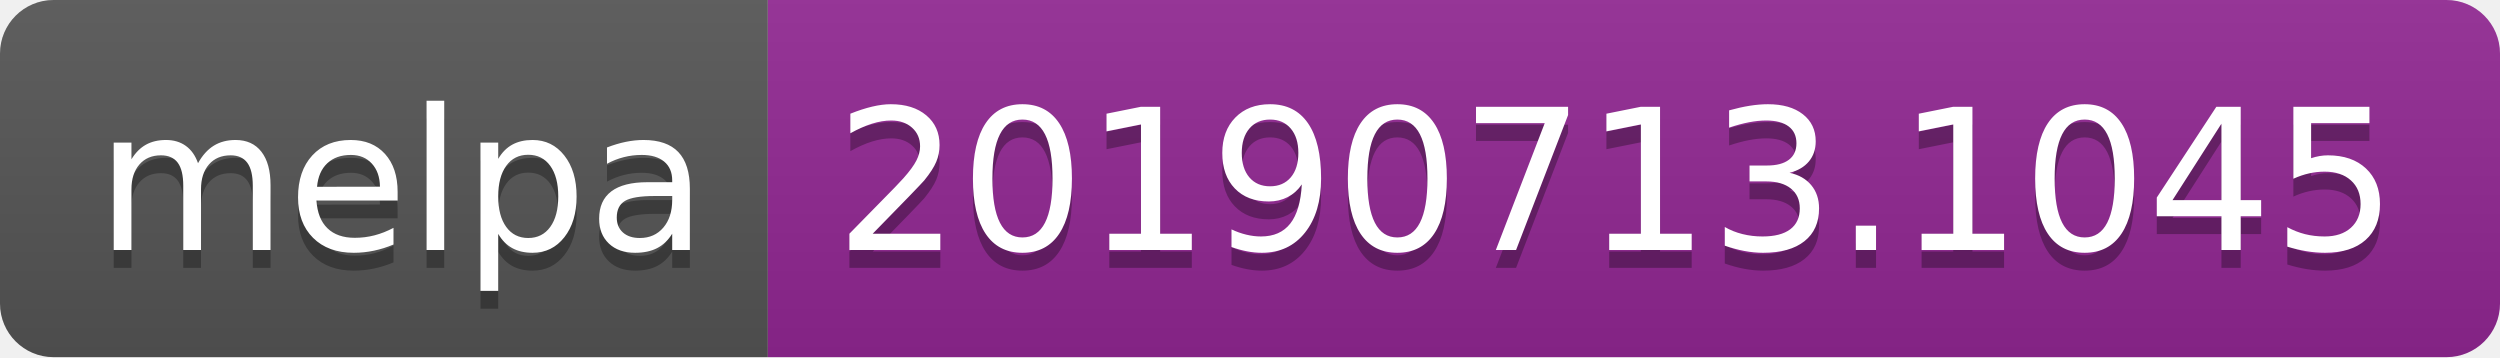
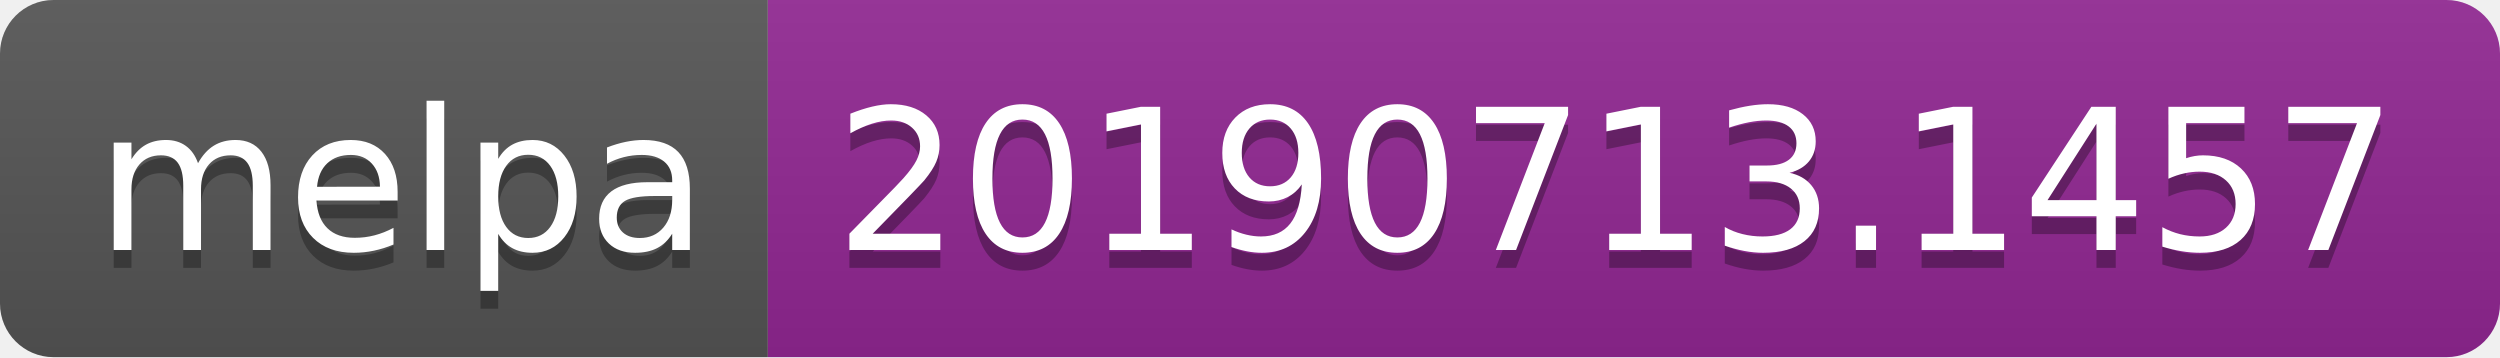
<svg xmlns="http://www.w3.org/2000/svg" width="140" height="20">
  <linearGradient id="b" x2="0" y2="100%">
    <stop offset="0" stop-color="#bbb" stop-opacity=".1" />
    <stop offset="1" stop-opacity=".1" />
  </linearGradient>
  <clipPath id="a">
    <rect width="140" height="20" rx="3" fill="#fff" />
  </clipPath>
  <g clip-path="url(#a)">
    <path fill="#555" d="M0 0h43v20H0z" />
    <path fill="#922793" d="M43 0h97v20H43z" />
    <path fill="url(#b)" d="M0 0h140v20H0z" />
  </g>
  <g fill="#fff" text-anchor="middle" font-family="DejaVu Sans,Verdana,Geneva,sans-serif" font-size="110">
    <text x="225" y="150" fill="#010101" fill-opacity=".3" transform="scale(.1)" textLength="330">melpa</text>
    <text x="225" y="140" transform="scale(.1)" textLength="330">melpa</text>
-     <text x="905" y="150" fill="#010101" fill-opacity=".3" transform="scale(.1)" textLength="870">20190713.1045</text>
-     <text x="905" y="140" transform="scale(.1)" textLength="870">20190713.1045</text>
+     <text x="905" y="150" fill="#010101" fill-opacity=".3" transform="scale(.1)" textLength="870">20190713.1457</text>
+     <text x="905" y="140" transform="scale(.1)" textLength="870">20190713.1457</text>
  </g>
</svg>
